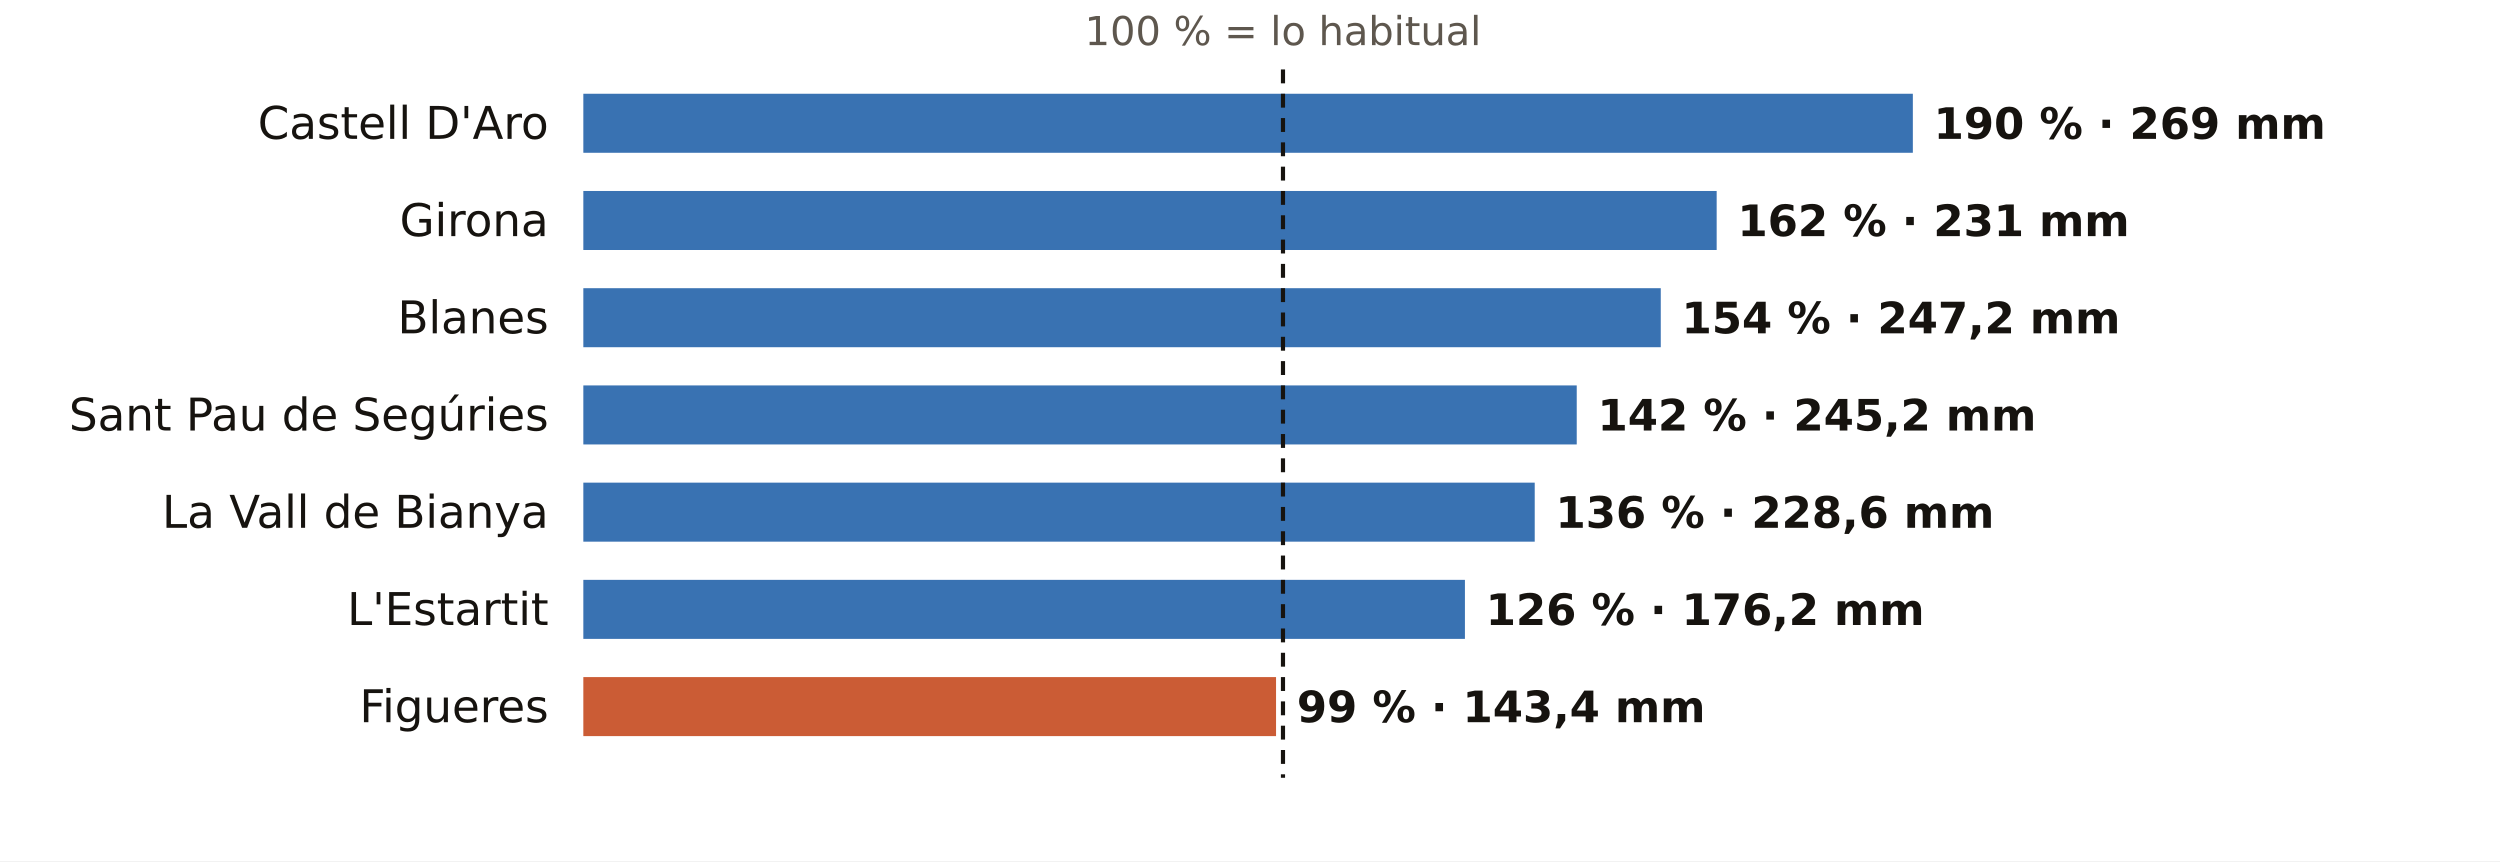
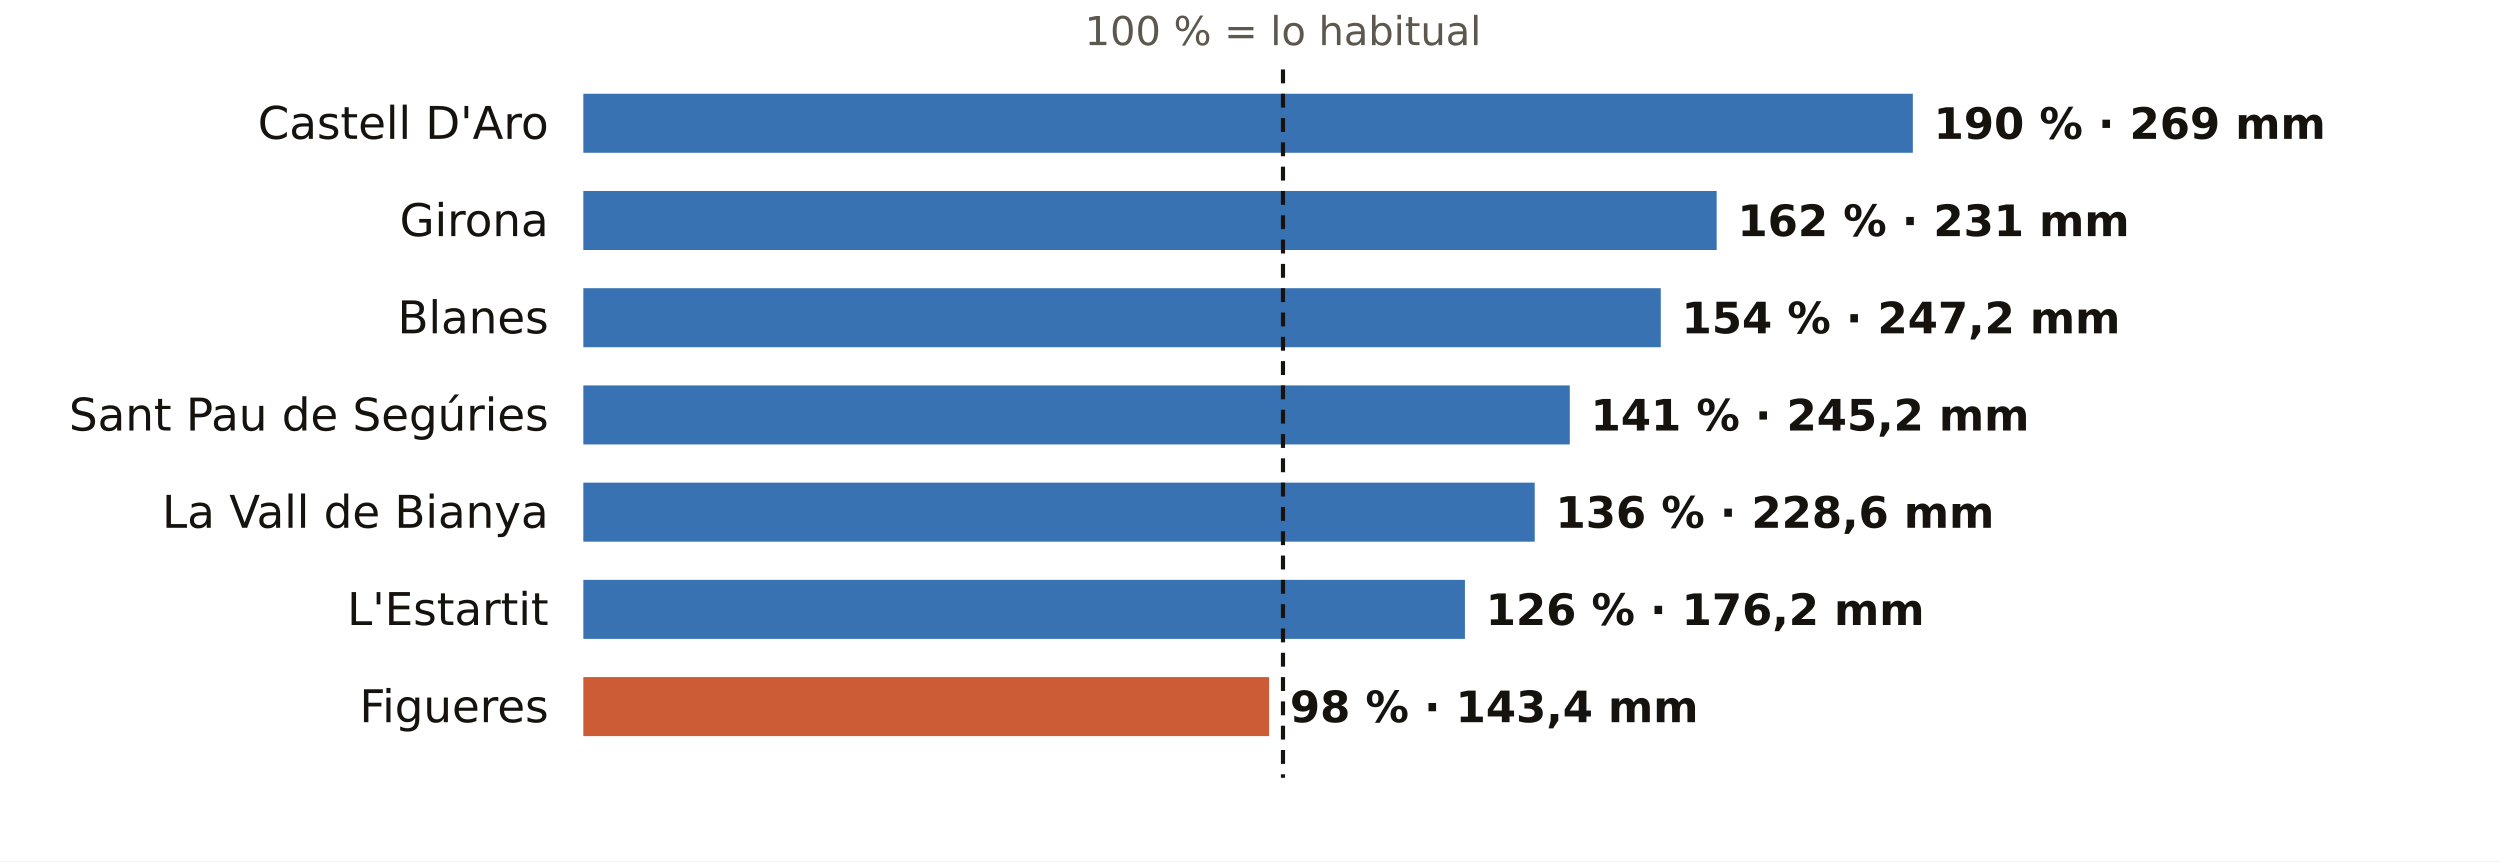
<svg xmlns="http://www.w3.org/2000/svg" viewBox="0 0 720 248" width="720" height="248" role="img" aria-label="El otoño en los pluviómetros de AEMET de Girona: % de lo habitual">
  <rect width="720" height="248" fill="#FFFFFF" />
  <text x="369.5" y="13.0" font-size="11.5" fill="#5E574E" text-anchor="middle" font-weight="400" font-family="Public Sans, DejaVu Sans, Arial, sans-serif">100 % = lo habitual</text>
  <text x="158.0" y="40.0" font-size="13" fill="#16130F" text-anchor="end" font-weight="500" font-family="Public Sans, DejaVu Sans, Arial, sans-serif">Castell D'Aro</text>
  <rect x="168" y="27" width="382.9" height="17" fill="#1F5FA8" opacity="0.88" />
  <text x="556.9" y="40.0" font-size="12.5" fill="#16130F" text-anchor="start" font-weight="600" font-family="Public Sans, DejaVu Sans, Arial, sans-serif">190 % · 269 mm</text>
  <text x="158.0" y="68.0" font-size="13" fill="#16130F" text-anchor="end" font-weight="500" font-family="Public Sans, DejaVu Sans, Arial, sans-serif">Girona</text>
  <rect x="168" y="55" width="326.4" height="17" fill="#1F5FA8" opacity="0.88" />
  <text x="500.4" y="68.0" font-size="12.5" fill="#16130F" text-anchor="start" font-weight="600" font-family="Public Sans, DejaVu Sans, Arial, sans-serif">162 % · 231 mm</text>
  <text x="158.0" y="96.0" font-size="13" fill="#16130F" text-anchor="end" font-weight="500" font-family="Public Sans, DejaVu Sans, Arial, sans-serif">Blanes</text>
  <rect x="168" y="83" width="310.3" height="17" fill="#1F5FA8" opacity="0.88" />
  <text x="484.3" y="96.0" font-size="12.5" fill="#16130F" text-anchor="start" font-weight="600" font-family="Public Sans, DejaVu Sans, Arial, sans-serif">154 % · 247,2 mm</text>
  <text x="158.0" y="124.0" font-size="13" fill="#16130F" text-anchor="end" font-weight="500" font-family="Public Sans, DejaVu Sans, Arial, sans-serif">Sant Pau de Segúries</text>
-   <rect x="168" y="111" width="286.1" height="17" fill="#1F5FA8" opacity="0.88" />
-   <text x="460.1" y="124.0" font-size="12.5" fill="#16130F" text-anchor="start" font-weight="600" font-family="Public Sans, DejaVu Sans, Arial, sans-serif">142 % · 245,2 mm</text>
+   <rect x="168" y="111" width="284.1" height="17" fill="#1F5FA8" opacity="0.88" />
+   <text x="458.1" y="124.0" font-size="12.5" fill="#16130F" text-anchor="start" font-weight="600" font-family="Public Sans, DejaVu Sans, Arial, sans-serif">141 % · 245,2 mm</text>
  <text x="158.0" y="152.0" font-size="13" fill="#16130F" text-anchor="end" font-weight="500" font-family="Public Sans, DejaVu Sans, Arial, sans-serif">La Vall de Bianya</text>
  <rect x="168" y="139" width="274.0" height="17" fill="#1F5FA8" opacity="0.88" />
  <text x="448.0" y="152.0" font-size="12.5" fill="#16130F" text-anchor="start" font-weight="600" font-family="Public Sans, DejaVu Sans, Arial, sans-serif">136 % · 228,6 mm</text>
  <text x="158.0" y="180.0" font-size="13" fill="#16130F" text-anchor="end" font-weight="500" font-family="Public Sans, DejaVu Sans, Arial, sans-serif">L'Estartit</text>
  <rect x="168" y="167" width="253.9" height="17" fill="#1F5FA8" opacity="0.88" />
  <text x="427.9" y="180.0" font-size="12.5" fill="#16130F" text-anchor="start" font-weight="600" font-family="Public Sans, DejaVu Sans, Arial, sans-serif">126 % · 176,2 mm</text>
  <text x="158.0" y="208.0" font-size="13" fill="#16130F" text-anchor="end" font-weight="500" font-family="Public Sans, DejaVu Sans, Arial, sans-serif">Figueres</text>
-   <rect x="168" y="195" width="199.5" height="17" fill="#C4461A" opacity="0.88" />
-   <text x="373.5" y="208.0" font-size="12.5" fill="#16130F" text-anchor="start" font-weight="600" font-family="Public Sans, DejaVu Sans, Arial, sans-serif">99 % · 143,4 mm</text>
+   <rect x="168" y="195" width="197.5" height="17" fill="#C4461A" opacity="0.88" />
+   <text x="371.5" y="208.0" font-size="12.5" fill="#16130F" text-anchor="start" font-weight="600" font-family="Public Sans, DejaVu Sans, Arial, sans-serif">98 % · 143,4 mm</text>
  <line x1="369.5" x2="369.5" y1="20" y2="224" stroke="#16130F" stroke-width="1.2" stroke-dasharray="4 3" />
</svg>
